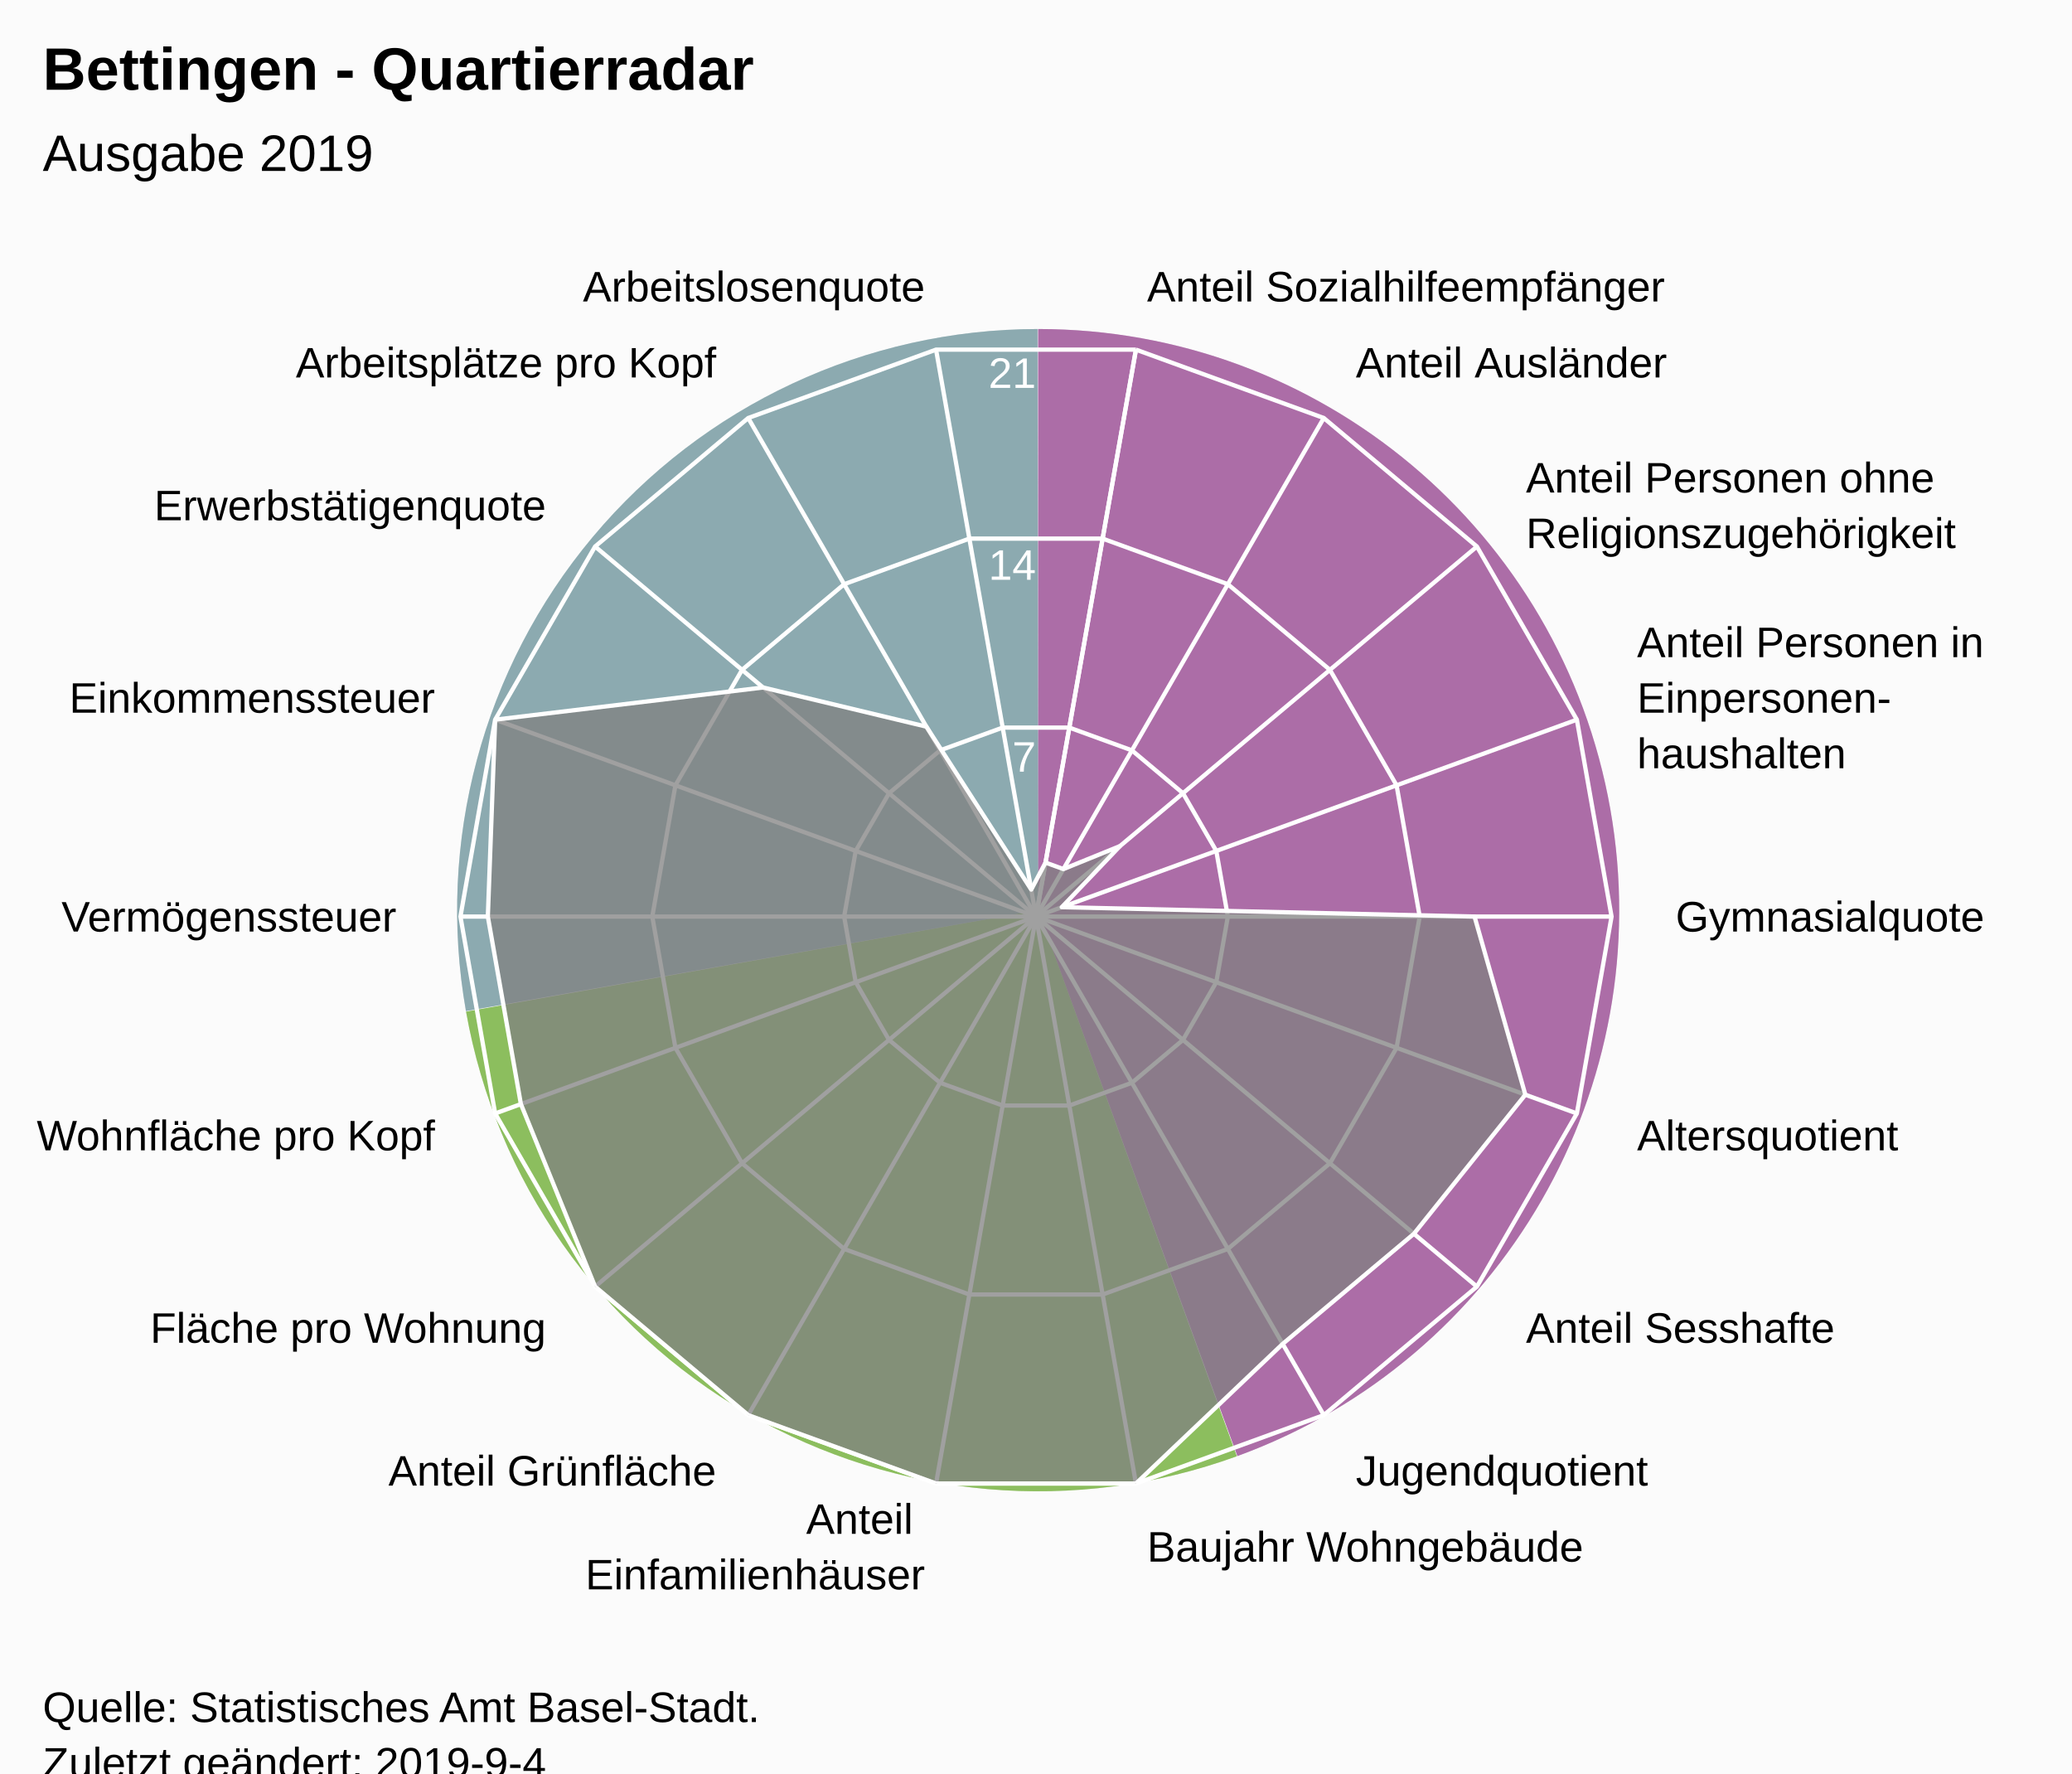
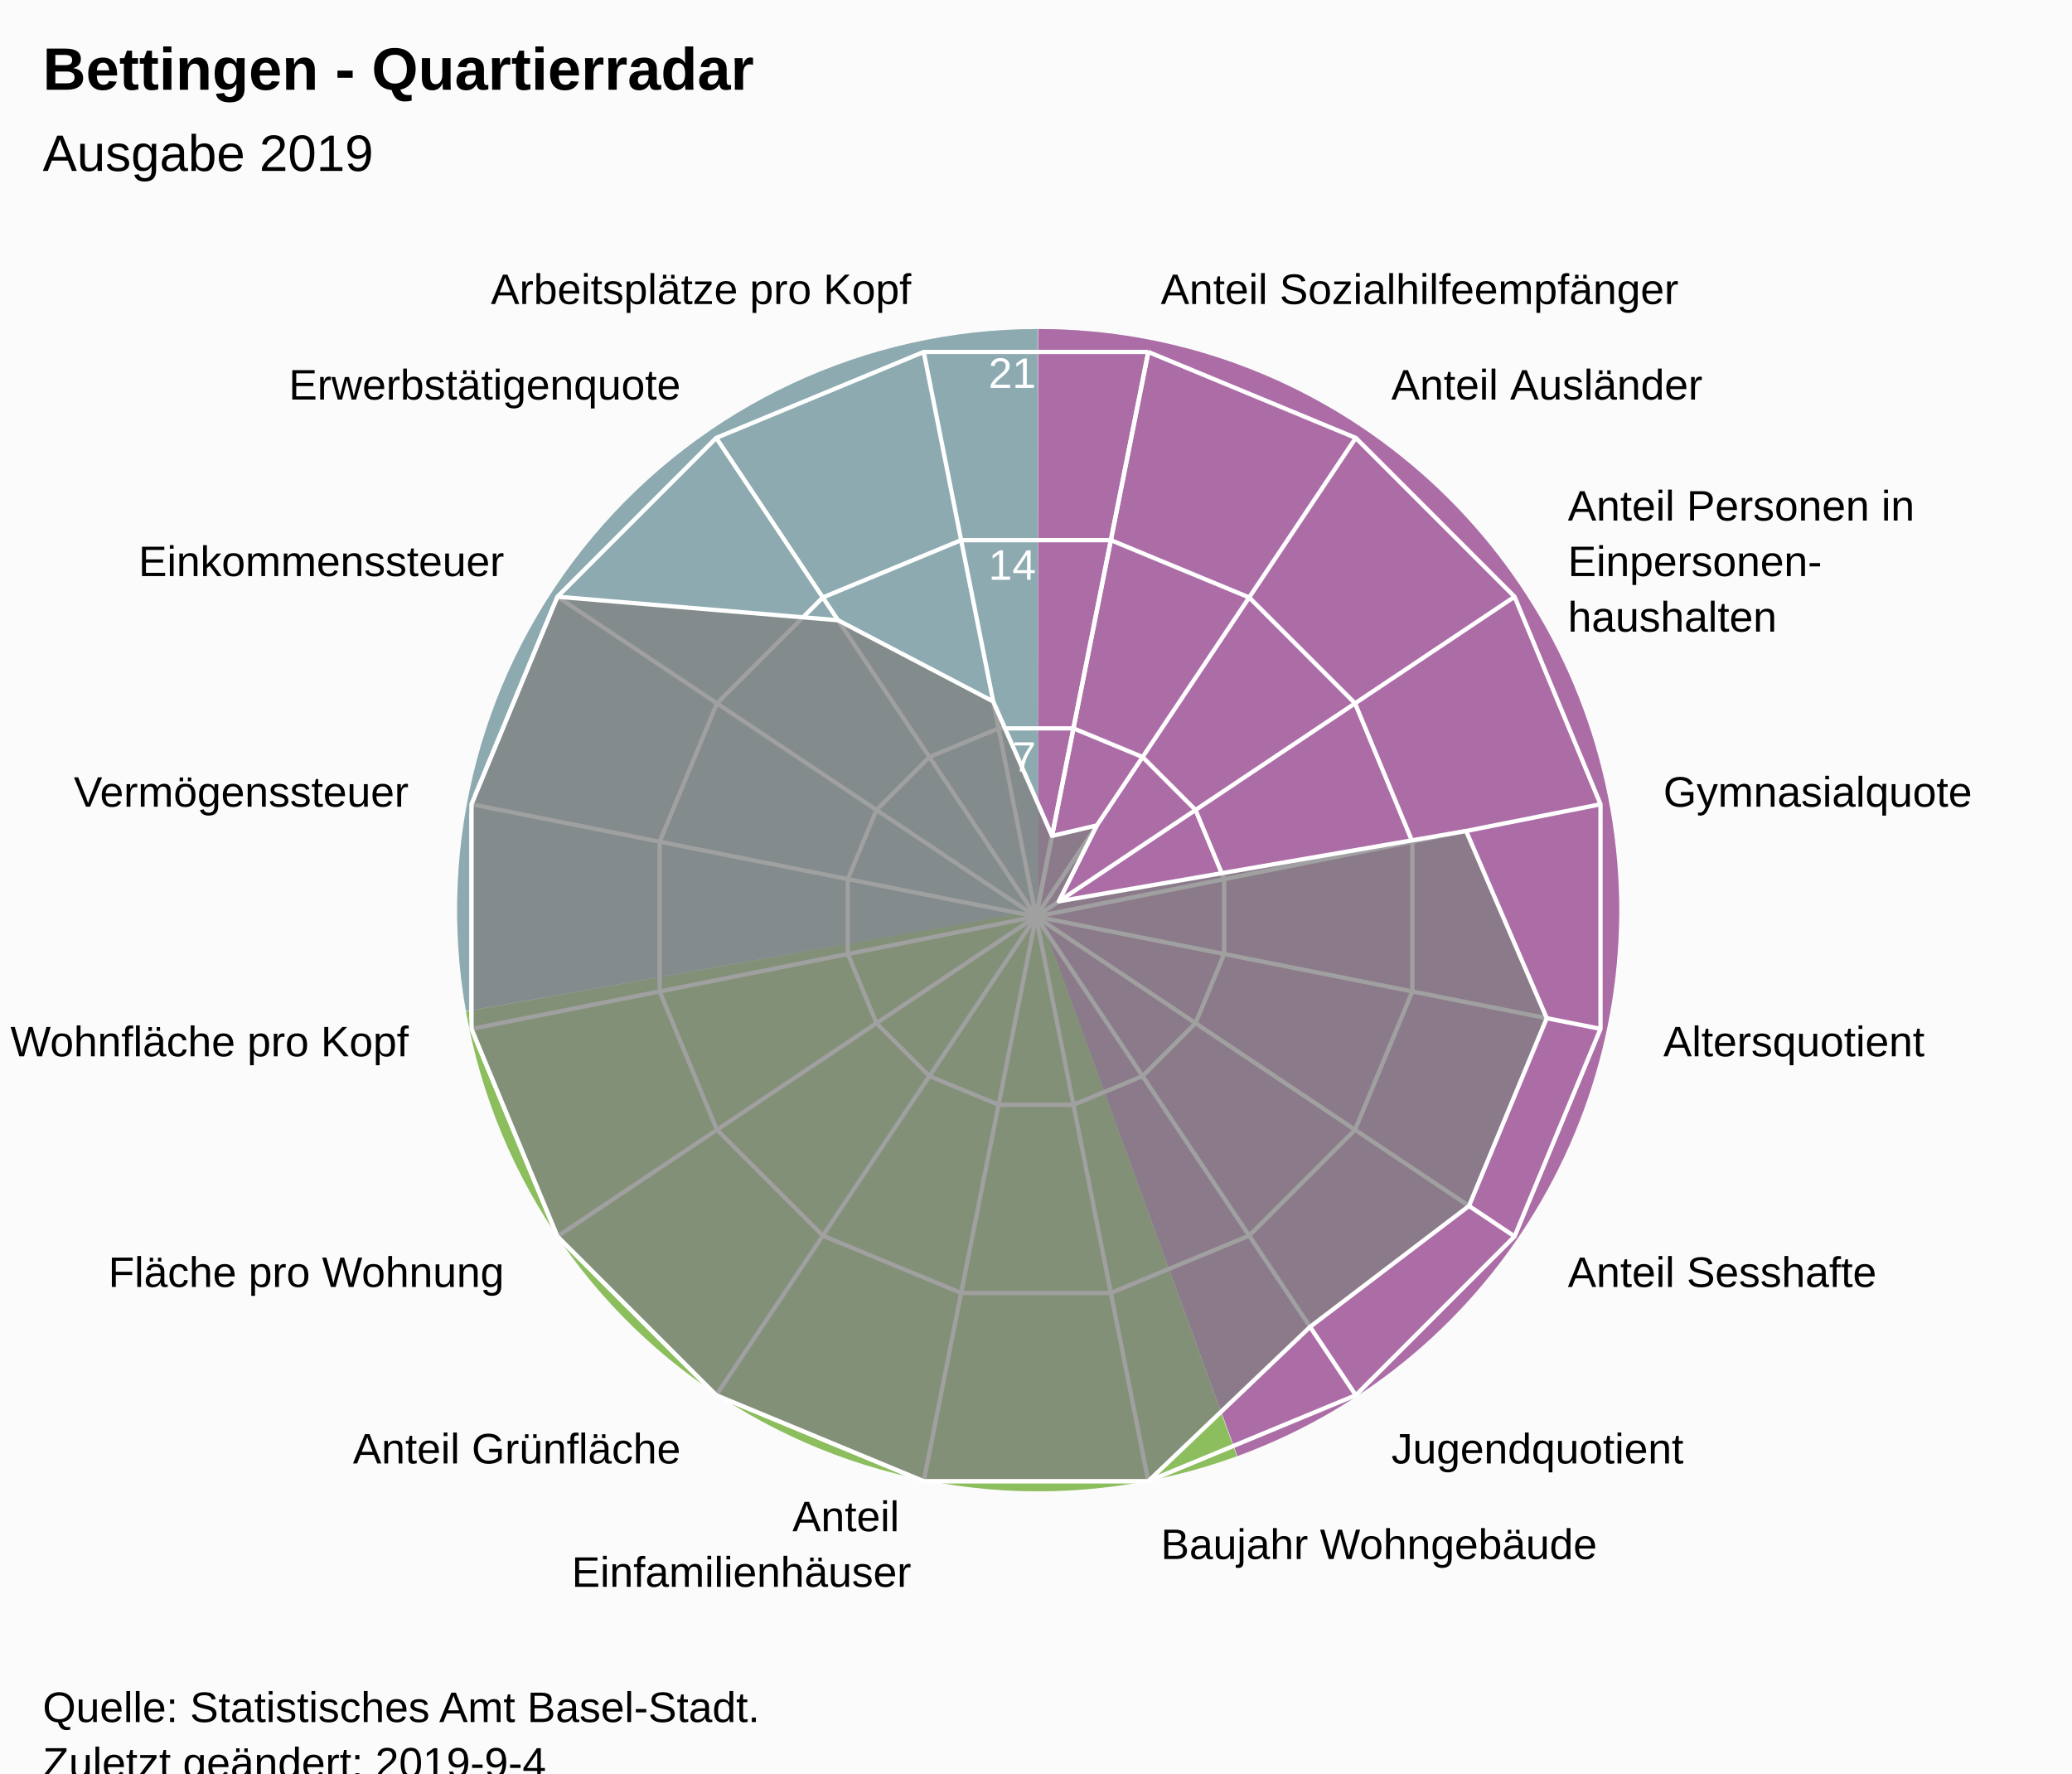
<svg xmlns="http://www.w3.org/2000/svg" version="1.1" class="highcharts-root" style="font-family:Arial;font-size:12px;" viewBox="0 0 485 415">
  <defs>
-     <clipPath id="highcharts-znvickk-7">
+     <clipPath id="highcharts-1j7nhe4-7">
      <rect x="0" y="0" width="465" height="317" fill="none" />
    </clipPath>
-     <clipPath id="highcharts-znvickk-9">
+     <clipPath id="highcharts-1j7nhe4-9">
      <circle cx="232.5" cy="158.5" r="134.725" />
    </clipPath>
  </defs>
  <rect fill="#fbfbfb" class="highcharts-background" x="0" y="0" width="485" height="428" rx="0" ry="0" />
  <rect fill="none" class="highcharts-plot-background" x="10" y="56" width="465" height="317" />
  <path fill="#923F8D" d="M 243 77 A 136 136 0 0 1 289.643 340.752 L 243 213 A 0 0 0 0 0 243 213 Z" fill-opacity="0.5" />
  <path fill="#68AB2B" d="M 289.515 340.798 A 136 136 0 0 1 109.09 236.75 L 243 213 A 0 0 0 0 0 243 213 Z" fill-opacity="0.5" />
  <path fill="#689199" d="M 109.066 236.616 A 136 136 0 0 1 242.864 77 L 243 213 A 0 0 0 0 0 243 213 Z" fill-opacity="0.5" />
  <path fill="#923F8D" d="M 243 77 A 136 136 0 0 1 289.643 340.752 L 243 213 A 0 0 0 0 0 243 213 Z" fill-opacity="0.5" />
  <path fill="#68AB2B" d="M 289.515 340.798 A 136 136 0 0 1 109.09 236.75 L 243 213 A 0 0 0 0 0 243 213 Z" fill-opacity="0.5" />
  <path fill="#689199" d="M 109.066 236.616 A 136 136 0 0 1 242.864 77 L 243 213 A 0 0 0 0 0 243 213 Z" fill-opacity="0.5" />
  <g class="highcharts-pane-group" data-z-index="0" />
  <g class="highcharts-grid highcharts-xaxis-grid " data-z-index="1">
-     <path fill="none" stroke="white" stroke-width="1" data-z-index="1" class="highcharts-grid-line" d="M 242.5 214.5 L 265.895 81.822" opacity="1" />
-     <path fill="none" stroke="white" stroke-width="1" data-z-index="1" class="highcharts-grid-line" d="M 242.5 214.5 L 309.862 97.825" opacity="1" />
-     <path fill="none" stroke="white" stroke-width="1" data-z-index="1" class="highcharts-grid-line" d="M 242.5 214.5 L 345.705 127.9" opacity="1" />
-     <path fill="none" stroke="white" stroke-width="1" data-z-index="1" class="highcharts-grid-line" d="M 242.5 214.5 L 369.1 168.421" opacity="1" />
-     <path fill="none" stroke="white" stroke-width="1" data-z-index="1" class="highcharts-grid-line" d="M 242.5 214.5 L 377.225 214.5" opacity="1" />
-     <path fill="none" stroke="white" stroke-width="1" data-z-index="1" class="highcharts-grid-line" d="M 242.5 214.5 L 369.1 260.579" opacity="1" />
-     <path fill="none" stroke="white" stroke-width="1" data-z-index="1" class="highcharts-grid-line" d="M 242.5 214.5 L 345.705 301.1" opacity="1" />
-     <path fill="none" stroke="white" stroke-width="1" data-z-index="1" class="highcharts-grid-line" d="M 242.5 214.5 L 309.863 331.175" opacity="1" />
-     <path fill="none" stroke="white" stroke-width="1" data-z-index="1" class="highcharts-grid-line" d="M 242.5 214.5 L 265.895 347.178" opacity="1" />
-     <path fill="none" stroke="white" stroke-width="1" data-z-index="1" class="highcharts-grid-line" d="M 242.5 214.5 L 219.105 347.178" opacity="1" />
-     <path fill="none" stroke="white" stroke-width="1" data-z-index="1" class="highcharts-grid-line" d="M 242.5 214.5 L 175.138 331.175" opacity="1" />
-     <path fill="none" stroke="white" stroke-width="1" data-z-index="1" class="highcharts-grid-line" d="M 242.5 214.5 L 139.295 301.1" opacity="1" />
-     <path fill="none" stroke="white" stroke-width="1" data-z-index="1" class="highcharts-grid-line" d="M 242.5 214.5 L 115.9 260.579" opacity="1" />
-     <path fill="none" stroke="white" stroke-width="1" data-z-index="1" class="highcharts-grid-line" d="M 242.5 214.5 L 107.775 214.5" opacity="1" />
-     <path fill="none" stroke="white" stroke-width="1" data-z-index="1" class="highcharts-grid-line" d="M 242.5 214.5 L 115.9 168.421" opacity="1" />
-     <path fill="none" stroke="white" stroke-width="1" data-z-index="1" class="highcharts-grid-line" d="M 242.5 214.5 L 139.295 127.9" opacity="1" />
-     <path fill="none" stroke="white" stroke-width="1" data-z-index="1" class="highcharts-grid-line" d="M 242.5 214.5 L 175.137 97.825" opacity="1" />
-     <path fill="none" stroke="white" stroke-width="1" data-z-index="1" class="highcharts-grid-line" d="M 242.5 214.5 L 219.105 81.822" opacity="1" />
-     <path fill="none" stroke="white" stroke-width="1" data-z-index="1" class="highcharts-grid-line" d="M 242.5 214.5 L 265.895 81.822" opacity="1" />
+     <path fill="none" stroke="white" stroke-width="1" data-z-index="1" class="highcharts-grid-line" d="M 242.5 214.5 L 268.784 82.364" opacity="1" />
+     <path fill="none" stroke="white" stroke-width="1" data-z-index="1" class="highcharts-grid-line" d="M 242.5 214.5 L 317.349 102.48" opacity="1" />
+     <path fill="none" stroke="white" stroke-width="1" data-z-index="1" class="highcharts-grid-line" d="M 242.5 214.5 L 354.52 139.651" opacity="1" />
+     <path fill="none" stroke="white" stroke-width="1" data-z-index="1" class="highcharts-grid-line" d="M 242.5 214.5 L 374.636 188.216" opacity="1" />
+     <path fill="none" stroke="white" stroke-width="1" data-z-index="1" class="highcharts-grid-line" d="M 242.5 214.5 L 374.636 240.784" opacity="1" />
+     <path fill="none" stroke="white" stroke-width="1" data-z-index="1" class="highcharts-grid-line" d="M 242.5 214.5 L 354.52 289.349" opacity="1" />
+     <path fill="none" stroke="white" stroke-width="1" data-z-index="1" class="highcharts-grid-line" d="M 242.5 214.5 L 317.349 326.52" opacity="1" />
+     <path fill="none" stroke="white" stroke-width="1" data-z-index="1" class="highcharts-grid-line" d="M 242.5 214.5 L 268.784 346.636" opacity="1" />
+     <path fill="none" stroke="white" stroke-width="1" data-z-index="1" class="highcharts-grid-line" d="M 242.5 214.5 L 216.216 346.636" opacity="1" />
+     <path fill="none" stroke="white" stroke-width="1" data-z-index="1" class="highcharts-grid-line" d="M 242.5 214.5 L 167.651 326.52" opacity="1" />
+     <path fill="none" stroke="white" stroke-width="1" data-z-index="1" class="highcharts-grid-line" d="M 242.5 214.5 L 130.48 289.349" opacity="1" />
+     <path fill="none" stroke="white" stroke-width="1" data-z-index="1" class="highcharts-grid-line" d="M 242.5 214.5 L 110.364 240.784" opacity="1" />
+     <path fill="none" stroke="white" stroke-width="1" data-z-index="1" class="highcharts-grid-line" d="M 242.5 214.5 L 110.364 188.216" opacity="1" />
+     <path fill="none" stroke="white" stroke-width="1" data-z-index="1" class="highcharts-grid-line" d="M 242.5 214.5 L 130.48 139.651" opacity="1" />
+     <path fill="none" stroke="white" stroke-width="1" data-z-index="1" class="highcharts-grid-line" d="M 242.5 214.5 L 167.651 102.48" opacity="1" />
+     <path fill="none" stroke="white" stroke-width="1" data-z-index="1" class="highcharts-grid-line" d="M 242.5 214.5 L 216.216 82.364" opacity="1" />
+     <path fill="none" stroke="white" stroke-width="1" data-z-index="1" class="highcharts-grid-line" d="M 242.5 214.5 L 268.784 82.364" opacity="1" />
  </g>
  <g class="highcharts-grid highcharts-yaxis-grid " data-z-index="1">
-     <path fill="none" stroke="white" stroke-width="1" data-z-index="1" class="highcharts-grid-line" d="M 242.5 214.5 L 242.5 214.5 L 242.5 214.5 L 242.5 214.5 L 242.5 214.5 L 242.5 214.5 L 242.5 214.5 L 242.5 214.5 L 242.5 214.5 L 242.5 214.5 L 242.5 214.5 L 242.5 214.5 L 242.5 214.5 L 242.5 214.5 L 242.5 214.5 L 242.5 214.5 L 242.5 214.5 L 242.5 214.5 L 242.5 214.5 L 242.5 214.5" opacity="1" />
-     <path fill="none" stroke="white" stroke-width="1" data-z-index="1" class="highcharts-grid-line" d="M 250.298 170.274 L 250.298 170.274 L 234.702 170.274 L 220.046 175.608 L 208.098 185.633 L 200.3 199.14 L 197.592 214.5 L 200.3 229.86 L 208.098 243.367 L 220.046 253.392 L 234.702 258.726 L 250.298 258.726 L 264.954 253.392 L 276.902 243.367 L 284.7 229.86 L 287.408 214.5 L 284.7 199.14 L 276.902 185.633 L 264.954 175.608 L 250.298 170.274" opacity="1" />
-     <path fill="none" stroke="white" stroke-width="1" data-z-index="1" class="highcharts-grid-line" d="M 258.097 126.048 L 258.097 126.048 L 226.903 126.048 L 197.592 136.716 L 173.696 156.767 L 158.1 183.781 L 152.683 214.5 L 158.1 245.219 L 173.696 272.233 L 197.592 292.284 L 226.903 302.952 L 258.097 302.952 L 287.408 292.284 L 311.304 272.233 L 326.9 245.219 L 332.317 214.5 L 326.9 183.781 L 311.304 156.767 L 287.408 136.716 L 258.097 126.048" opacity="1" />
-     <path fill="none" stroke="white" stroke-width="1" data-z-index="1" class="highcharts-grid-line" d="M 265.895 81.822 L 265.895 81.822 L 219.105 81.822 L 175.137 97.825 L 139.295 127.9 L 115.9 168.421 L 107.775 214.5 L 115.9 260.579 L 139.295 301.1 L 175.138 331.175 L 219.105 347.178 L 265.895 347.178 L 309.863 331.175 L 345.705 301.1 L 369.1 260.579 L 377.225 214.5 L 369.1 168.421 L 345.705 127.9 L 309.862 97.825 L 265.895 81.822" opacity="1" />
+     <path fill="none" stroke="white" stroke-width="1" data-z-index="1" class="highcharts-grid-line" d="M 242.5 214.5 L 242.5 214.5 L 242.5 214.5 L 242.5 214.5 L 242.5 214.5 L 242.5 214.5 L 242.5 214.5 L 242.5 214.5 L 242.5 214.5 L 242.5 214.5 L 242.5 214.5 L 242.5 214.5 L 242.5 214.5 L 242.5 214.5 L 242.5 214.5 L 242.5 214.5 L 242.5 214.5 L 242.5 214.5" opacity="1" />
+     <path fill="none" stroke="white" stroke-width="1" data-z-index="1" class="highcharts-grid-line" d="M 251.261 170.455 L 251.261 170.455 L 233.739 170.455 L 217.55 177.16 L 205.16 189.55 L 198.455 205.739 L 198.455 223.261 L 205.16 239.45 L 217.55 251.84 L 233.739 258.545 L 251.261 258.545 L 267.45 251.84 L 279.84 239.45 L 286.545 223.261 L 286.545 205.739 L 279.84 189.55 L 267.45 177.16 L 251.261 170.455" opacity="1" />
+     <path fill="none" stroke="white" stroke-width="1" data-z-index="1" class="highcharts-grid-line" d="M 260.022 126.409 L 260.022 126.409 L 224.978 126.409 L 192.601 139.82 L 167.82 164.601 L 154.409 196.978 L 154.409 232.022 L 167.82 264.399 L 192.601 289.18 L 224.978 302.591 L 260.022 302.591 L 292.399 289.18 L 317.18 264.399 L 330.591 232.022 L 330.591 196.978 L 317.18 164.601 L 292.399 139.82 L 260.022 126.409" opacity="1" />
+     <path fill="none" stroke="white" stroke-width="1" data-z-index="1" class="highcharts-grid-line" d="M 268.784 82.364 L 268.784 82.364 L 216.216 82.364 L 167.651 102.48 L 130.48 139.651 L 110.364 188.216 L 110.364 240.784 L 130.48 289.349 L 167.651 326.52 L 216.216 346.636 L 268.784 346.636 L 317.349 326.52 L 354.52 289.349 L 374.636 240.784 L 374.636 188.216 L 354.52 139.651 L 317.349 102.48 L 268.784 82.364" opacity="1" />
  </g>
  <rect fill="none" class="highcharts-plot-border" data-z-index="1" x="10" y="56" width="465" height="317" />
  <g class="highcharts-axis highcharts-xaxis " data-z-index="2">
    <path fill="none" class="highcharts-axis-line" data-z-index="7" d="M 242.5 79.775 A 134.725 134.725 0 1 1 242.365 79.775 M 242.5 214.5 A 0 0 0 1 0 242.5 214.5 " />
  </g>
  <g class="highcharts-axis highcharts-yaxis " data-z-index="2">
    <path fill="none" class="highcharts-axis-line" data-z-index="7" d="M 242.5 214.5 L 242.5 79.775" />
  </g>
  <g class="highcharts-series-group" data-z-index="3">
-     <g data-z-index="0.1" class="highcharts-series highcharts-series-0 highcharts-area-series " transform="translate(10,56) scale(1 1)" clip-path="url(#highcharts-znvickk-9)">
-       <path fill="rgb(128,128,128)" fill-opacity="0.75" d="M 234.728 145.864 L 238.915 147.388 L 252.158 142.005 L 238.529 156.306 L 335.148 158.5 L 347.043 200.19 L 320.962 232.728 L 290.239 258.507 L 255.895 291.178 L 209.105 291.178 L 165.137 275.175 L 129.295 245.1 L 111.928 202.384 L 104.19 158.5 L 105.9 112.421 L 168.611 104.891 L 206.838 114.052 L 231.386 152.182 L 234.728 145.864 L 232.5 158.5 L 232.5 158.5 L 232.5 158.5 L 232.5 158.5 L 232.5 158.5 L 232.5 158.5 L 232.5 158.5 L 232.5 158.5 L 232.5 158.5 L 232.5 158.5 L 232.5 158.5 L 232.5 158.5 L 232.5 158.5 L 232.5 158.5 L 232.5 158.5 L 232.5 158.5 L 232.5 158.5 L 232.5 158.5 L 232.5 158.5" class="highcharts-area" data-z-index="0" />
-       <path fill="none" d="M 234.728 145.864 L 238.915 147.388 L 252.158 142.005 L 238.529 156.306 L 335.148 158.5 L 347.043 200.19 L 320.962 232.728 L 290.239 258.507 L 255.895 291.178 L 209.105 291.178 L 165.137 275.175 L 129.295 245.1 L 111.928 202.384 L 104.19 158.5 L 105.9 112.421 L 168.611 104.891 L 206.838 114.052 L 231.386 152.182 L 234.728 145.864" class="highcharts-graph" data-z-index="1" stroke="white" stroke-width="1" stroke-linejoin="round" stroke-linecap="round" />
+     <g data-z-index="0.1" class="highcharts-series highcharts-series-0 highcharts-area-series " transform="translate(10,56) scale(1 1)" clip-path="url(#highcharts-1j7nhe4-9)">
+       <path fill="rgb(128,128,128)" fill-opacity="0.75" d="M 236.255 139.623 L 246.757 137.163 L 237.834 154.936 L 333.175 138.474 L 352.052 182.28 L 333.851 226.221 L 296.656 254.517 L 258.784 290.636 L 206.216 290.636 L 157.651 270.52 L 120.48 233.349 L 100.364 184.784 L 100.364 132.216 L 120.48 83.651 L 186.165 89.154 L 222.487 108.162 L 236.255 139.623 L 232.5 158.5 L 232.5 158.5 L 232.5 158.5 L 232.5 158.5 L 232.5 158.5 L 232.5 158.5 L 232.5 158.5 L 232.5 158.5 L 232.5 158.5 L 232.5 158.5 L 232.5 158.5 L 232.5 158.5 L 232.5 158.5 L 232.5 158.5 L 232.5 158.5 L 232.5 158.5 L 232.5 158.5" class="highcharts-area" data-z-index="0" />
+       <path fill="none" d="M 236.255 139.623 L 246.757 137.163 L 237.834 154.936 L 333.175 138.474 L 352.052 182.28 L 333.851 226.221 L 296.656 254.517 L 258.784 290.636 L 206.216 290.636 L 157.651 270.52 L 120.48 233.349 L 100.364 184.784 L 100.364 132.216 L 120.48 83.651 L 186.165 89.154 L 222.487 108.162 L 236.255 139.623" class="highcharts-graph" data-z-index="1" stroke="white" stroke-width="1" stroke-linejoin="round" stroke-linecap="round" />
    </g>
    <g data-z-index="0.1" class="highcharts-markers highcharts-series-0 highcharts-area-series " transform="translate(10,56) scale(1 1)" clip-path="none" />
  </g>
  <text x="10" text-anchor="start" class="highcharts-title" data-z-index="4" style="color:#000000;font-size:14px;font-weight:bold;font-family:Arial;fill:#000000;" y="21">
    <tspan>Bettingen - Quartierradar</tspan>
  </text>
  <text x="10" text-anchor="start" class="highcharts-subtitle" data-z-index="4" style="color:#000000;font-size:12px;font-weight:normal;font-family:Arial;fill:#000000;" y="40">
    <tspan>Ausgabe 2019</tspan>
  </text>
  <g class="highcharts-axis-labels highcharts-xaxis-labels " data-z-index="7">
-     <text x="268.499" style="color:#000000;cursor:default;font-size:10px;fill:#000000;" transform="translate(0,0)" text-anchor="start" y="70.55" opacity="1">
+     <text x="271.71" style="color:#000000;cursor:default;font-size:10px;fill:#000000;" transform="translate(0,0)" text-anchor="start" y="71.152" opacity="1">
      <tspan>Anteil Sozialhilfeempfänger</tspan>
    </text>
-     <text x="317.362" style="color:#000000;cursor:default;font-size:10px;fill:#000000;" transform="translate(0,0)" text-anchor="start" y="88.334" opacity="1">
+     <text x="325.683" style="color:#000000;cursor:default;font-size:10px;fill:#000000;" transform="translate(0,0)" text-anchor="start" y="93.508" opacity="1">
      <tspan>Anteil Ausländer</tspan>
    </text>
-     <text x="357.196" style="color:#000000;cursor:default;font-size:10px;fill:#000000;" transform="translate(0,0)" text-anchor="start" y="115.259" opacity="1">
-       <tspan>Anteil Personen ohne</tspan>
-       <tspan dy="13" x="357.196">Religionszugehörigkeit</tspan>
+     <text x="366.992" style="color:#000000;cursor:default;font-size:10px;fill:#000000;" transform="translate(0,0)" text-anchor="start" y="121.817" opacity="1">
+       <tspan>Anteil Personen in</tspan>
+       <tspan dy="13" x="366.992">Einpersonen-</tspan>
+       <tspan dy="13" x="366.992">haushalten</tspan>
    </text>
-     <text x="383.195" style="color:#000000;cursor:default;font-size:10px;fill:#000000;" transform="translate(0,0)" text-anchor="start" y="153.791" opacity="1">
-       <tspan>Anteil Personen in</tspan>
-       <tspan dy="13" x="383.195">Einpersonen-</tspan>
-       <tspan dy="13" x="383.195">haushalten</tspan>
-     </text>
-     <text x="392.225" style="color:#000000;cursor:default;font-size:10px;fill:#000000;" transform="translate(0,0)" text-anchor="start" y="218" opacity="1">
+     <text x="389.348" style="color:#000000;cursor:default;font-size:10px;fill:#000000;" transform="translate(0,0)" text-anchor="start" y="188.79" opacity="1">
      <tspan>Gymnasialquote</tspan>
    </text>
-     <text x="383.195" style="color:#000000;cursor:default;font-size:10px;fill:#000000;" transform="translate(0,0)" text-anchor="start" y="269.209" opacity="1">
+     <text x="389.348" style="color:#000000;cursor:default;font-size:10px;fill:#000000;" transform="translate(0,0)" text-anchor="start" y="247.21" opacity="1">
      <tspan>Altersquotient</tspan>
    </text>
-     <text x="357.196" style="color:#000000;cursor:default;font-size:10px;fill:#000000;" transform="translate(0,0)" text-anchor="start" y="314.241" opacity="1">
+     <text x="366.992" style="color:#000000;cursor:default;font-size:10px;fill:#000000;" transform="translate(0,0)" text-anchor="start" y="301.183" opacity="1">
      <tspan>Anteil Sesshafte</tspan>
    </text>
-     <text x="317.363" style="color:#000000;cursor:default;font-size:10px;fill:#000000;" transform="translate(0,0)" text-anchor="start" y="347.666" opacity="1">
+     <text x="325.683" style="color:#000000;cursor:default;font-size:10px;fill:#000000;" transform="translate(0,0)" text-anchor="start" y="342.492" opacity="1">
      <tspan>Jugendquotient</tspan>
    </text>
-     <text x="268.499" style="color:#000000;cursor:default;font-size:10px;fill:#000000;" transform="translate(0,0)" text-anchor="start" y="365.45" opacity="1">
+     <text x="271.71" style="color:#000000;cursor:default;font-size:10px;fill:#000000;" transform="translate(0,0)" text-anchor="start" y="364.848" opacity="1">
      <tspan>Baujahr Wohngebäude</tspan>
    </text>
-     <text x="216.501" style="color:#000000;cursor:default;font-size:10px;fill:#000000;" transform="translate(0,0)" text-anchor="end" y="358.95" opacity="1">
+     <text x="213.29" style="color:#000000;cursor:default;font-size:10px;fill:#000000;" transform="translate(0,0)" text-anchor="end" y="358.348" opacity="1">
      <tspan>Anteil</tspan>
-       <tspan dy="13" x="216.501">Einfamilienhäuser</tspan>
+       <tspan dy="13" x="213.29">Einfamilienhäuser</tspan>
    </text>
-     <text x="167.638" style="color:#000000;cursor:default;font-size:10px;fill:#000000;" transform="translate(0,0)" text-anchor="end" y="347.666" opacity="1">
+     <text x="159.317" style="color:#000000;cursor:default;font-size:10px;fill:#000000;" transform="translate(0,0)" text-anchor="end" y="342.492" opacity="1">
      <tspan>Anteil Grünfläche</tspan>
    </text>
-     <text x="127.804" style="color:#000000;cursor:default;font-size:10px;fill:#000000;" transform="translate(0,0)" text-anchor="end" y="314.241" opacity="1">
+     <text x="118.008" style="color:#000000;cursor:default;font-size:10px;fill:#000000;" transform="translate(0,0)" text-anchor="end" y="301.183" opacity="1">
      <tspan>Fläche pro Wohnung</tspan>
    </text>
-     <text x="101.805" style="color:#000000;cursor:default;font-size:10px;fill:#000000;" transform="translate(0,0)" text-anchor="end" y="269.209" opacity="1">
+     <text x="95.652" style="color:#000000;cursor:default;font-size:10px;fill:#000000;" transform="translate(0,0)" text-anchor="end" y="247.21" opacity="1">
      <tspan>Wohnfläche pro Kopf</tspan>
    </text>
-     <text x="92.775" style="color:#000000;cursor:default;font-size:10px;fill:#000000;" transform="translate(0,0)" text-anchor="end" y="218" opacity="1">
+     <text x="95.652" style="color:#000000;cursor:default;font-size:10px;fill:#000000;" transform="translate(0,0)" text-anchor="end" y="188.79" opacity="1">
      <tspan>Vermögenssteuer</tspan>
    </text>
-     <text x="101.805" style="color:#000000;cursor:default;font-size:10px;fill:#000000;" transform="translate(0,0)" text-anchor="end" y="166.791" opacity="1">
+     <text x="118.008" style="color:#000000;cursor:default;font-size:10px;fill:#000000;" transform="translate(0,0)" text-anchor="end" y="134.817" opacity="1">
      <tspan>Einkommenssteuer</tspan>
    </text>
-     <text x="127.804" style="color:#000000;cursor:default;font-size:10px;fill:#000000;" transform="translate(0,0)" text-anchor="end" y="121.759" opacity="1">
+     <text x="159.317" style="color:#000000;cursor:default;font-size:10px;fill:#000000;" transform="translate(0,0)" text-anchor="end" y="93.508" opacity="1">
      <tspan>Erwerbstätigenquote</tspan>
    </text>
-     <text x="167.637" style="color:#000000;cursor:default;font-size:10px;fill:#000000;" transform="translate(0,0)" text-anchor="end" y="88.334" opacity="1">
+     <text x="213.29" style="color:#000000;cursor:default;font-size:10px;fill:#000000;" transform="translate(0,0)" text-anchor="end" y="71.152" opacity="1">
      <tspan>Arbeitsplätze pro Kopf</tspan>
    </text>
-     <text x="216.501" style="color:#000000;cursor:default;font-size:10px;fill:#000000;" transform="translate(0,0)" text-anchor="end" y="70.55" opacity="1">
-       <tspan>Arbeitslosenquote</tspan>
-     </text>
-     <text x="0" style="color:#000000;cursor:default;font-size:10px;fill:#000000;" transform="translate(0,0)" text-anchor="middle" y="-9999">18</text>
+     <text x="0" style="color:#000000;cursor:default;font-size:10px;fill:#000000;" transform="translate(0,0)" text-anchor="middle" y="-9999">16</text>
  </g>
  <g class="highcharts-axis-labels highcharts-yaxis-labels " data-z-index="7">
    <text x="0" style="color:white;cursor:default;font-size:10px;fill:white;" text-anchor="end" transform="translate(0,0)" y="-9999">0</text>
    <text x="242.5" style="color:white;cursor:default;font-size:10px;fill:white;" text-anchor="end" transform="translate(0,0)" y="180.592" opacity="1">7</text>
    <text x="242.5" style="color:white;cursor:default;font-size:10px;fill:white;" text-anchor="end" transform="translate(0,0)" y="135.683" opacity="1">14</text>
    <text x="242.5" style="color:white;cursor:default;font-size:10px;fill:white;" text-anchor="end" transform="translate(0,0)" y="90.775" opacity="1">21</text>
  </g>
  <text x="10" class="highcharts-credits" text-anchor="start" data-z-index="8" style="cursor:default;color:#000000;font-size:10px;fill:#000000;" y="403">
    <tspan>Quelle: Statistisches Amt Basel-Stadt.</tspan>
    <tspan x="10" dy="13">Zuletzt geändert: 2019-9-4</tspan>
  </text>
</svg>
